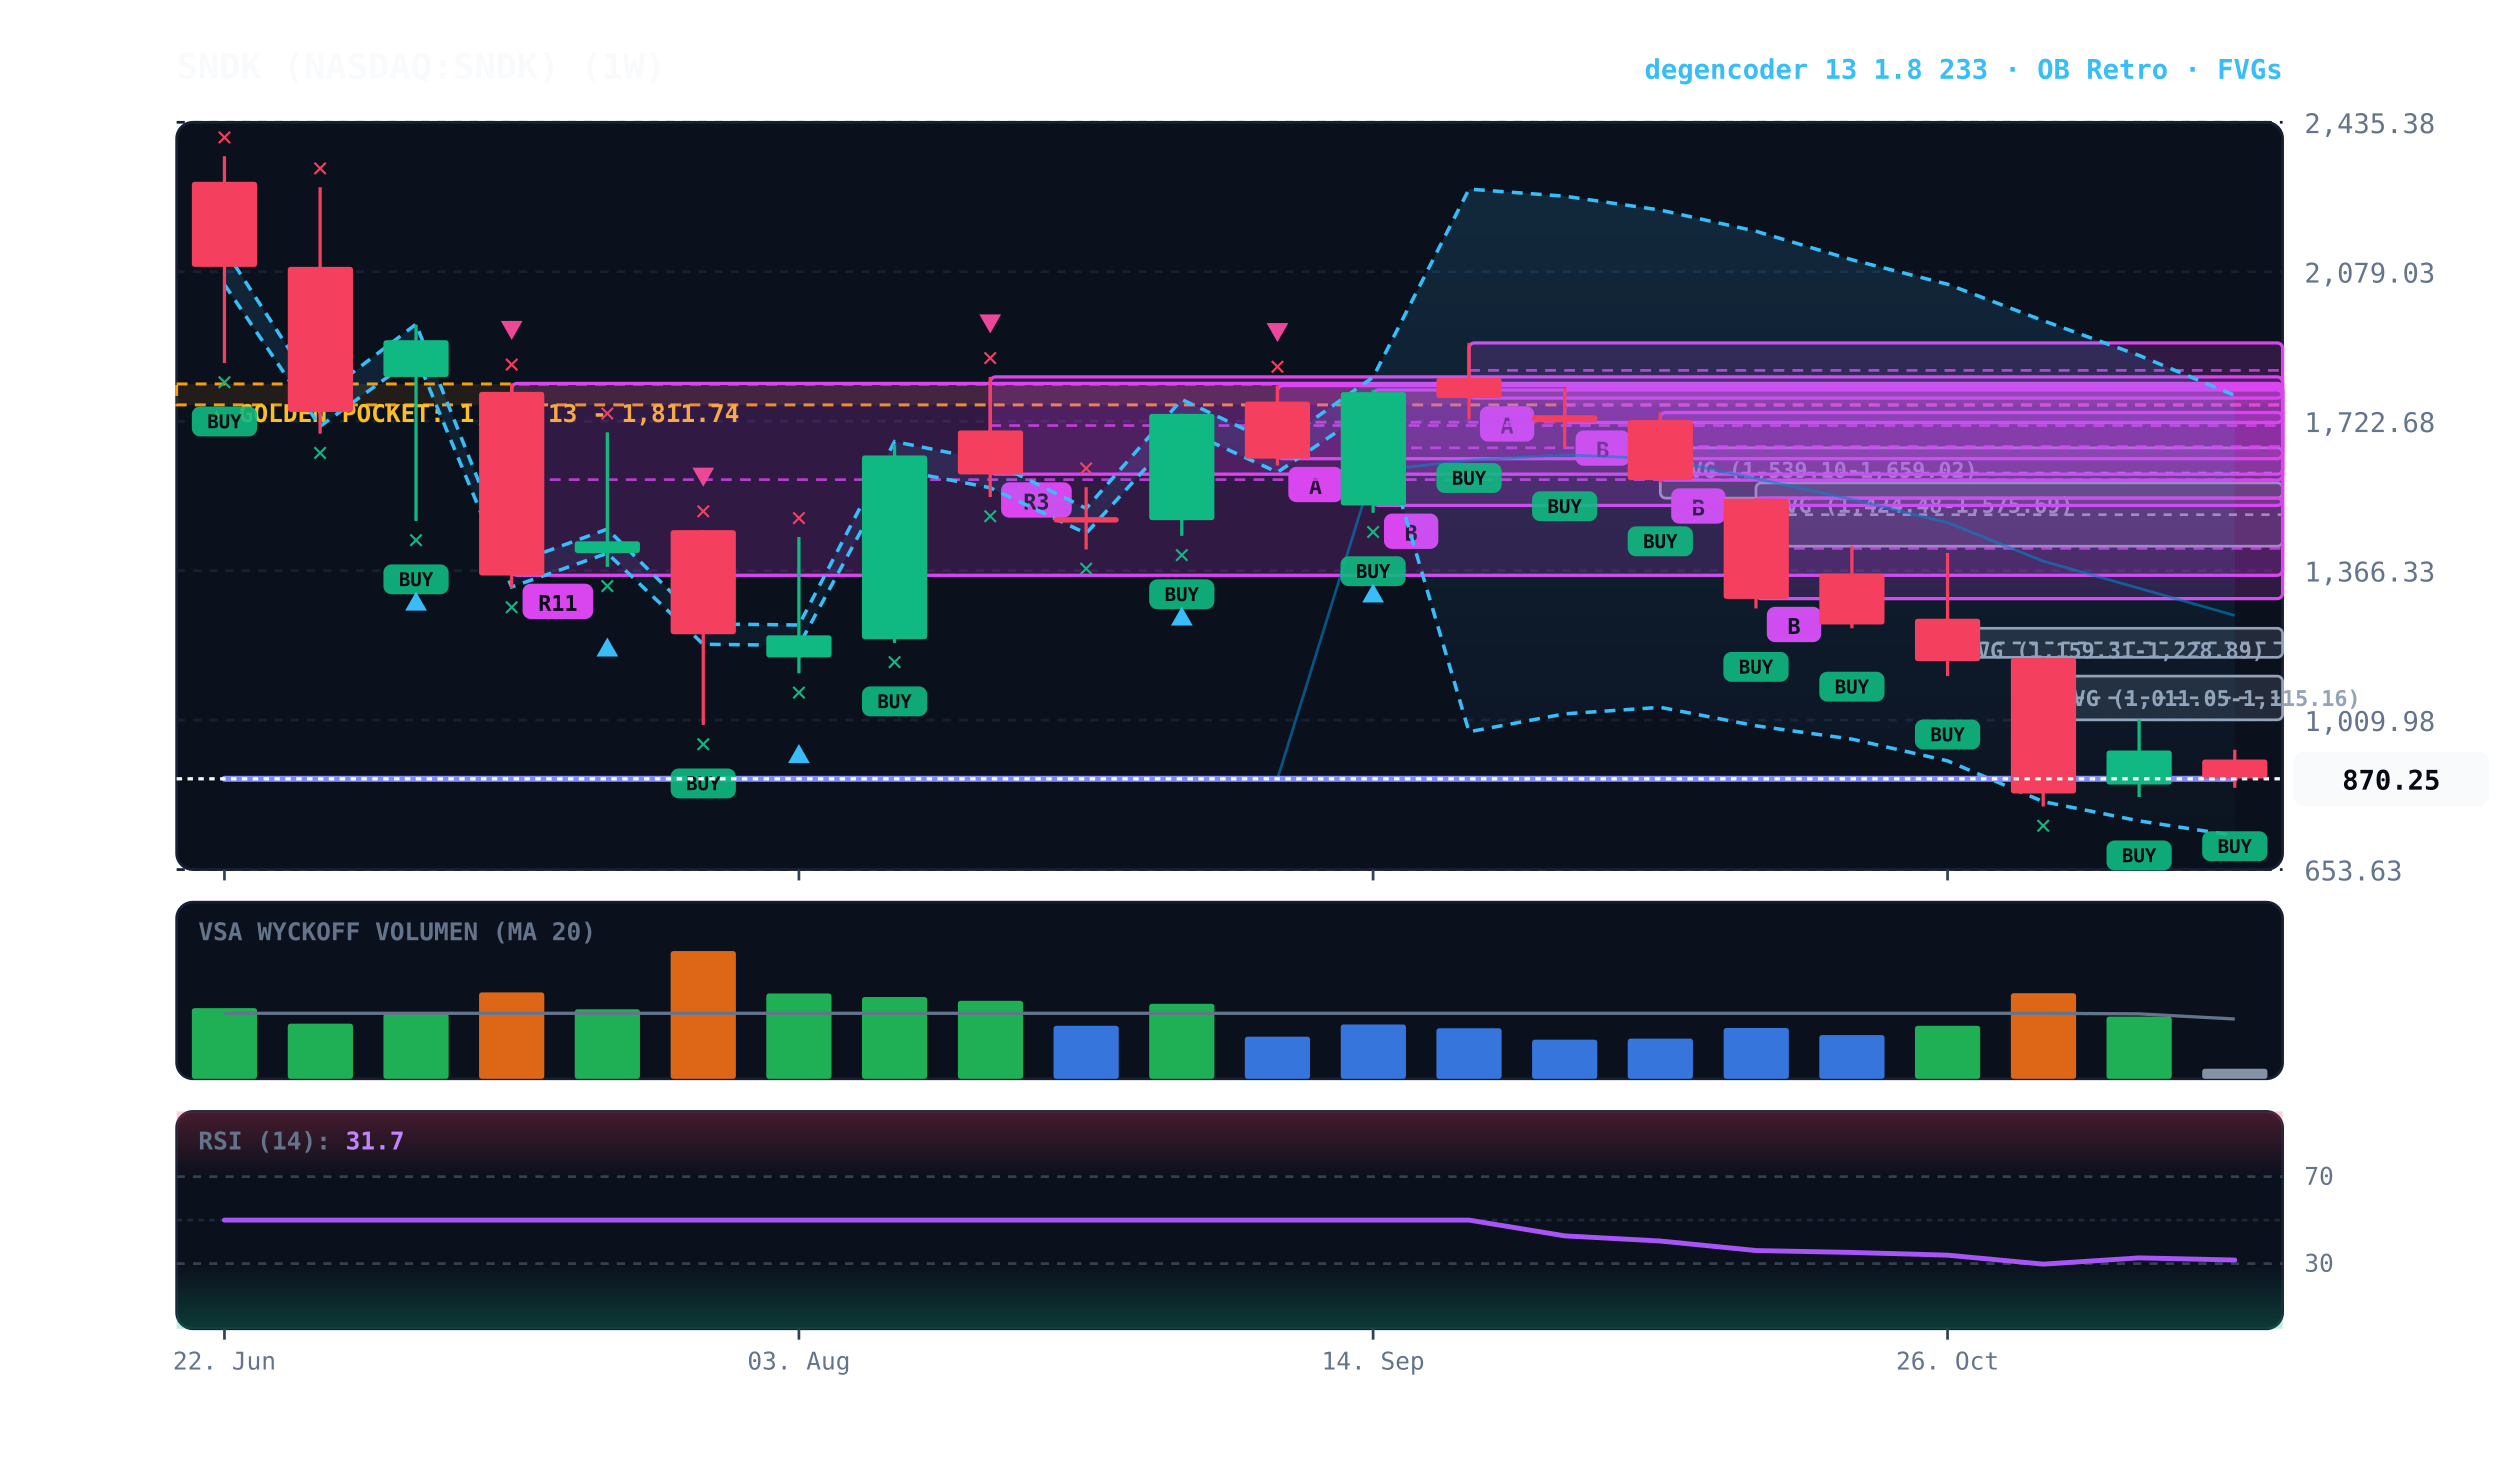
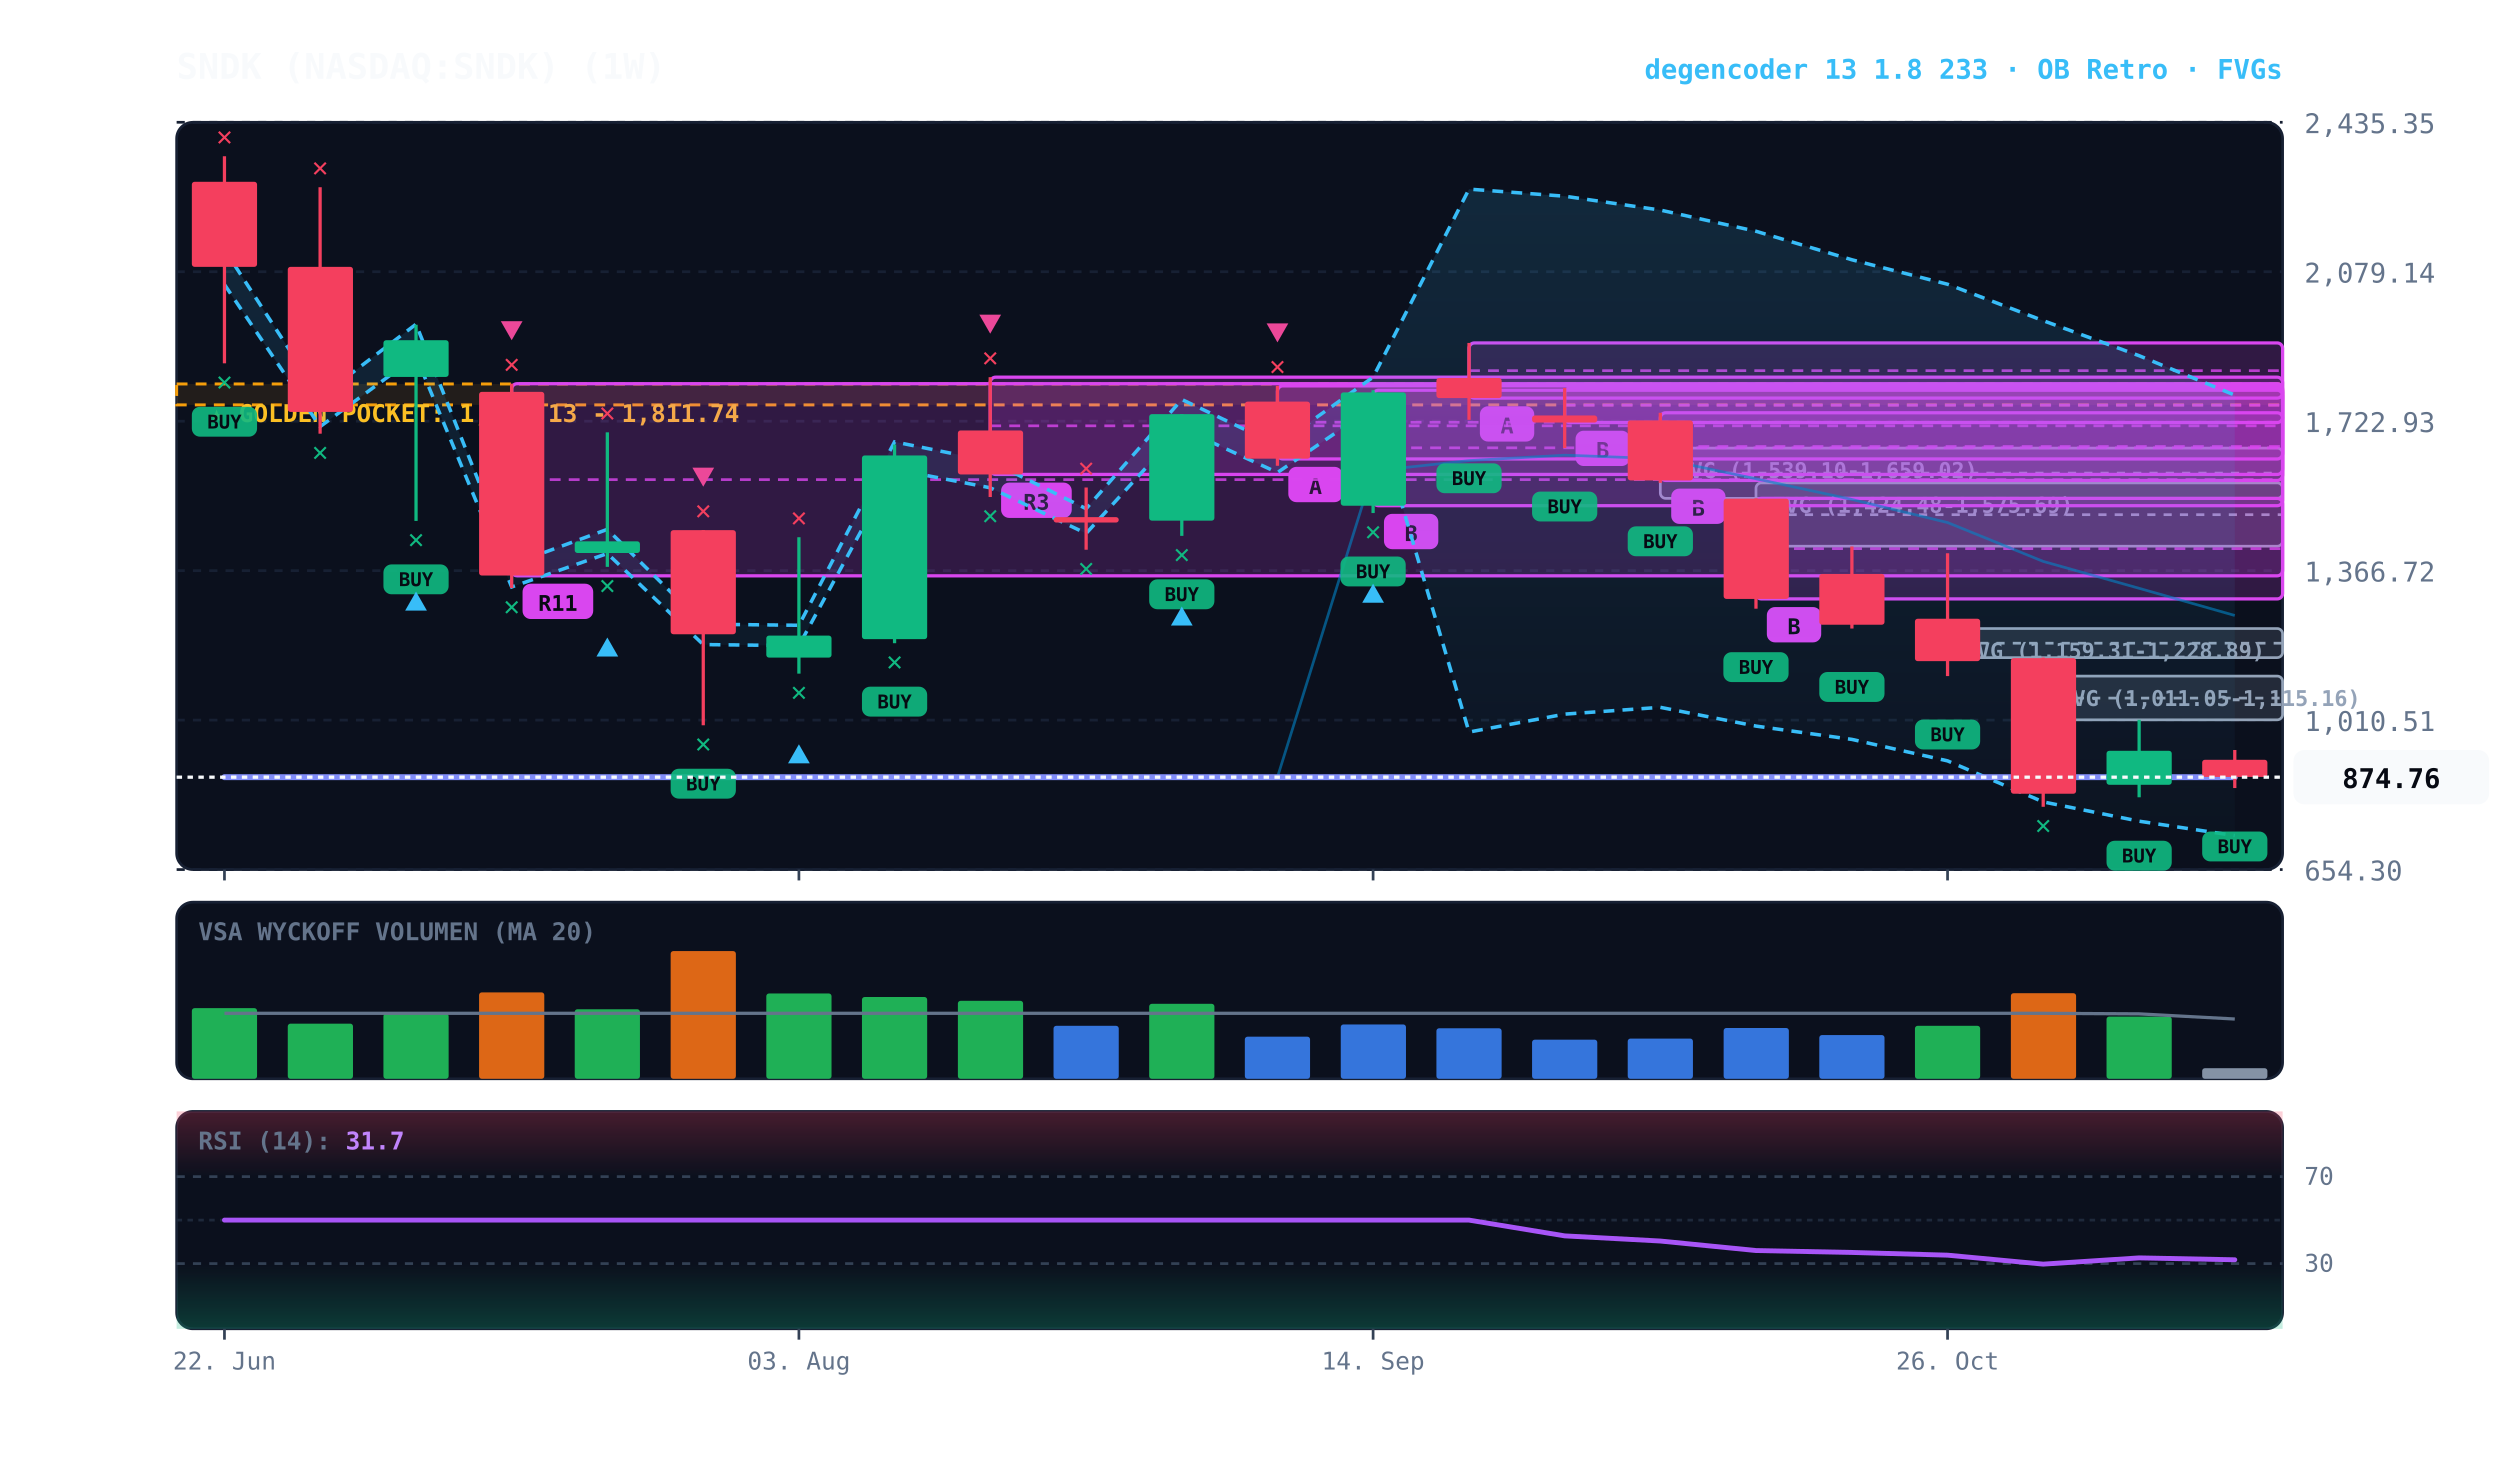
<svg xmlns="http://www.w3.org/2000/svg" viewBox="0 0 920 540" width="100%" height="100%" style="background:#070a13; font-family:'JetBrains Mono', monospace;">
  <defs>
    <linearGradient id="cloud-grad" x1="0%" y1="0%" x2="0%" y2="100%">
      <stop offset="0%" stop-color="#38bdf8" stop-opacity="0.14" />
      <stop offset="100%" stop-color="#38bdf8" stop-opacity="0.02" />
    </linearGradient>
    <linearGradient id="rsi-overbought" x1="0%" y1="0%" x2="0%" y2="100%">
      <stop offset="0%" stop-color="#f43f5e" stop-opacity="0.25" />
      <stop offset="100%" stop-color="#f43f5e" stop-opacity="0.0" />
    </linearGradient>
    <linearGradient id="rsi-oversold" x1="0%" y1="0%" x2="0%" y2="100%">
      <stop offset="0%" stop-color="#10b981" stop-opacity="0.0" />
      <stop offset="100%" stop-color="#10b981" stop-opacity="0.25" />
    </linearGradient>
  </defs>
  <rect x="65" y="45" width="775" height="275" fill="#0b101d" rx="6" stroke="#172033" stroke-width="1" />
  <rect x="65" y="332" width="775" height="65" fill="#0b101d" rx="6" stroke="#172033" stroke-width="1" />
  <rect x="65" y="409" width="775" height="80" fill="#0b101d" rx="6" stroke="#172033" stroke-width="1" />
  <line x1="65" y1="320.0" x2="840" y2="320.0" stroke="#172033" stroke-dasharray="3,3" stroke-width="1" />
-   <text x="848" y="324.0" fill="#64748b" font-size="10" text-anchor="start">653.63</text>
+   <text x="848" y="324.0" fill="#64748b" font-size="10" text-anchor="start">654.30</text>
  <line x1="65" y1="265.0" x2="840" y2="265.0" stroke="#172033" stroke-dasharray="3,3" stroke-width="1" />
-   <text x="848" y="269.0" fill="#64748b" font-size="10" text-anchor="start">1,009.98</text>
+   <text x="848" y="269.0" fill="#64748b" font-size="10" text-anchor="start">1,010.51</text>
  <line x1="65" y1="210.0" x2="840" y2="210.0" stroke="#172033" stroke-dasharray="3,3" stroke-width="1" />
-   <text x="848" y="214.0" fill="#64748b" font-size="10" text-anchor="start">1,366.33</text>
+   <text x="848" y="214.0" fill="#64748b" font-size="10" text-anchor="start">1,366.72</text>
  <line x1="65" y1="155.0" x2="840" y2="155.0" stroke="#172033" stroke-dasharray="3,3" stroke-width="1" />
-   <text x="848" y="159.0" fill="#64748b" font-size="10" text-anchor="start">1,722.68</text>
+   <text x="848" y="159.0" fill="#64748b" font-size="10" text-anchor="start">1,722.93</text>
  <line x1="65" y1="100.0" x2="840" y2="100.0" stroke="#172033" stroke-dasharray="3,3" stroke-width="1" />
-   <text x="848" y="104.0" fill="#64748b" font-size="10" text-anchor="start">2,079.03</text>
+   <text x="848" y="104.0" fill="#64748b" font-size="10" text-anchor="start">2,079.14</text>
  <line x1="65" y1="45.0" x2="840" y2="45.0" stroke="#172033" stroke-dasharray="3,3" stroke-width="1" />
-   <text x="848" y="49.0" fill="#64748b" font-size="10" text-anchor="start">2,435.38</text>
+   <text x="848" y="49.0" fill="#64748b" font-size="10" text-anchor="start">2,435.35</text>
  <rect x="65" y="141.3" width="775" height="7.7" fill="rgba(245, 158, 11, 0.10)" stroke="#f59e0b" stroke-dasharray="4,3" stroke-width="1.1" />
  <text x="77" y="155.3" fill="#fbbf24" font-size="9" font-weight="bold">★ GOLDEN POCKET: 1,762.13 - 1,811.74</text>
  <rect x="751.9" y="248.8" width="88.1" height="16.1" fill="rgba(148, 163, 184, 0.18)" stroke="#94a3b8" stroke-width="1" rx="2" />
-   <line x1="751.9" y1="256.8" x2="840" y2="256.8" stroke="#94a3b8" stroke-dasharray="3,3" stroke-width="1" />
+   <line x1="751.9" y1="256.9" x2="840" y2="256.9" stroke="#94a3b8" stroke-dasharray="3,3" stroke-width="1" />
  <text x="757.9" y="259.8" fill="#94a3b8" font-size="8" font-weight="bold">FVG (1,011.05-1,115.16)</text>
-   <rect x="716.7" y="231.2" width="123.3" height="10.7" fill="rgba(148, 163, 184, 0.18)" stroke="#94a3b8" stroke-width="1" rx="2" />
-   <line x1="716.7" y1="236.6" x2="840" y2="236.6" stroke="#94a3b8" stroke-dasharray="3,3" stroke-width="1" />
-   <text x="722.7" y="242.2" fill="#94a3b8" font-size="8" font-weight="bold">FVG (1,159.31-1,228.89)</text>
+   <rect x="716.7" y="231.3" width="123.3" height="10.7" fill="rgba(148, 163, 184, 0.18)" stroke="#94a3b8" stroke-width="1" rx="2" />
+   <line x1="716.7" y1="236.7" x2="840" y2="236.7" stroke="#94a3b8" stroke-dasharray="3,3" stroke-width="1" />
+   <text x="722.7" y="242.3" fill="#94a3b8" font-size="8" font-weight="bold">FVG (1,159.31-1,228.89)</text>
  <rect x="646.2" y="177.7" width="193.8" height="23.3" fill="rgba(148, 163, 184, 0.18)" stroke="#94a3b8" stroke-width="1" rx="2" />
  <line x1="646.2" y1="189.4" x2="840" y2="189.4" stroke="#94a3b8" stroke-dasharray="3,3" stroke-width="1" />
  <text x="652.2" y="188.7" fill="#94a3b8" font-size="8" font-weight="bold">FVG (1,424.48-1,575.69)</text>
-   <rect x="611.0" y="164.8" width="229.0" height="18.5" fill="rgba(148, 163, 184, 0.18)" stroke="#94a3b8" stroke-width="1" rx="2" />
+   <rect x="611.0" y="164.9" width="229.0" height="18.5" fill="rgba(148, 163, 184, 0.18)" stroke="#94a3b8" stroke-width="1" rx="2" />
  <line x1="611.0" y1="174.1" x2="840" y2="174.1" stroke="#94a3b8" stroke-dasharray="3,3" stroke-width="1" />
-   <text x="617.0" y="175.8" fill="#94a3b8" font-size="8" font-weight="bold">FVG (1,539.10-1,659.02)</text>
-   <rect x="646.2" y="183.3" width="193.8" height="37.0" fill="rgba(217, 70, 239, 0.18)" stroke="#d946ef" stroke-width="1.2" rx="2" />
-   <line x1="646.2" y1="201.8" x2="840" y2="201.8" stroke="#d946ef" stroke-dasharray="4,3" stroke-width="1.0" opacity="0.8" />
-   <rect x="650.2" y="223.3" width="20" height="13" fill="#d946ef" rx="3" />
-   <text x="660.2" y="233.3" fill="#070a13" font-size="8" font-weight="bold" text-anchor="middle">B</text>
-   <rect x="611.0" y="151.8" width="229.0" height="24.9" fill="rgba(217, 70, 239, 0.18)" stroke="#d946ef" stroke-width="1.2" rx="2" />
+   <text x="617.0" y="175.9" fill="#94a3b8" font-size="8" font-weight="bold">FVG (1,539.10-1,659.02)</text>
+   <rect x="646.2" y="183.4" width="193.8" height="37.0" fill="rgba(217, 70, 239, 0.18)" stroke="#d946ef" stroke-width="1.2" rx="2" />
+   <line x1="646.2" y1="201.9" x2="840" y2="201.9" stroke="#d946ef" stroke-dasharray="4,3" stroke-width="1.0" opacity="0.8" />
+   <rect x="650.2" y="223.4" width="20" height="13" fill="#d946ef" rx="3" />
+   <text x="660.2" y="233.4" fill="#070a13" font-size="8" font-weight="bold" text-anchor="middle">B</text>
+   <rect x="611.0" y="151.9" width="229.0" height="24.9" fill="rgba(217, 70, 239, 0.18)" stroke="#d946ef" stroke-width="1.2" rx="2" />
  <line x1="611.0" y1="164.3" x2="840" y2="164.3" stroke="#d946ef" stroke-dasharray="4,3" stroke-width="1.0" opacity="0.8" />
-   <rect x="615.0" y="179.7" width="20" height="13" fill="#d946ef" rx="3" />
-   <text x="625.0" y="189.7" fill="#070a13" font-size="8" font-weight="bold" text-anchor="middle">B</text>
+   <rect x="615.0" y="179.8" width="20" height="13" fill="#d946ef" rx="3" />
+   <text x="625.0" y="189.8" fill="#070a13" font-size="8" font-weight="bold" text-anchor="middle">B</text>
  <rect x="575.8" y="142.8" width="264.2" height="12.7" fill="rgba(217, 70, 239, 0.18)" stroke="#d946ef" stroke-width="1.2" rx="2" />
  <line x1="575.8" y1="149.1" x2="840" y2="149.1" stroke="#d946ef" stroke-dasharray="4,3" stroke-width="1.0" opacity="0.8" />
-   <rect x="579.8" y="158.4" width="20" height="13" fill="#d946ef" rx="3" />
-   <text x="589.8" y="168.4" fill="#070a13" font-size="8" font-weight="bold" text-anchor="middle">B</text>
+   <rect x="579.8" y="158.5" width="20" height="13" fill="#d946ef" rx="3" />
+   <text x="589.8" y="168.5" fill="#070a13" font-size="8" font-weight="bold" text-anchor="middle">B</text>
  <rect x="540.6" y="126.2" width="299.4" height="20.3" fill="rgba(217, 70, 239, 0.18)" stroke="#d946ef" stroke-width="1.2" rx="2" />
-   <line x1="540.6" y1="136.3" x2="840" y2="136.3" stroke="#d946ef" stroke-dasharray="4,3" stroke-width="1.0" opacity="0.8" />
+   <line x1="540.6" y1="136.4" x2="840" y2="136.4" stroke="#d946ef" stroke-dasharray="4,3" stroke-width="1.0" opacity="0.8" />
  <rect x="544.6" y="149.5" width="20" height="13" fill="#d946ef" rx="3" />
  <text x="554.6" y="159.5" fill="#070a13" font-size="8" font-weight="bold" text-anchor="middle">A</text>
-   <rect x="505.3" y="143.5" width="334.7" height="42.5" fill="rgba(217, 70, 239, 0.18)" stroke="#d946ef" stroke-width="1.2" rx="2" />
+   <rect x="505.3" y="143.6" width="334.7" height="42.5" fill="rgba(217, 70, 239, 0.18)" stroke="#d946ef" stroke-width="1.2" rx="2" />
  <line x1="505.3" y1="164.8" x2="840" y2="164.8" stroke="#d946ef" stroke-dasharray="4,3" stroke-width="1.0" opacity="0.8" />
-   <rect x="509.3" y="189.0" width="20" height="13" fill="#d946ef" rx="3" />
-   <text x="519.3" y="199.0" fill="#070a13" font-size="8" font-weight="bold" text-anchor="middle">B</text>
-   <rect x="470.1" y="141.9" width="369.9" height="26.9" fill="rgba(217, 70, 239, 0.18)" stroke="#d946ef" stroke-width="1.2" rx="2" />
+   <rect x="509.3" y="189.1" width="20" height="13" fill="#d946ef" rx="3" />
+   <text x="519.3" y="199.1" fill="#070a13" font-size="8" font-weight="bold" text-anchor="middle">B</text>
+   <rect x="470.1" y="142.0" width="369.9" height="26.9" fill="rgba(217, 70, 239, 0.18)" stroke="#d946ef" stroke-width="1.2" rx="2" />
  <line x1="470.1" y1="155.4" x2="840" y2="155.4" stroke="#d946ef" stroke-dasharray="4,3" stroke-width="1.0" opacity="0.8" />
  <rect x="474.1" y="171.8" width="20" height="13" fill="#d946ef" rx="3" />
  <text x="484.1" y="181.8" fill="#070a13" font-size="8" font-weight="bold" text-anchor="middle">A</text>
-   <rect x="364.4" y="138.7" width="475.6" height="35.8" fill="rgba(217, 70, 239, 0.18)" stroke="#d946ef" stroke-width="1.2" rx="2" />
-   <line x1="364.4" y1="156.6" x2="840" y2="156.6" stroke="#d946ef" stroke-dasharray="4,3" stroke-width="1.0" opacity="0.8" />
-   <rect x="368.4" y="177.5" width="26" height="13" fill="#d946ef" rx="3" />
-   <text x="381.4" y="187.5" fill="#070a13" font-size="8" font-weight="bold" text-anchor="middle">R3</text>
-   <rect x="188.3" y="141.1" width="651.7" height="70.6" fill="rgba(217, 70, 239, 0.18)" stroke="#d946ef" stroke-width="1.2" rx="2" />
+   <rect x="364.4" y="138.8" width="475.6" height="35.8" fill="rgba(217, 70, 239, 0.18)" stroke="#d946ef" stroke-width="1.2" rx="2" />
+   <line x1="364.4" y1="156.7" x2="840" y2="156.7" stroke="#d946ef" stroke-dasharray="4,3" stroke-width="1.0" opacity="0.8" />
+   <rect x="368.4" y="177.6" width="26" height="13" fill="#d946ef" rx="3" />
+   <text x="381.4" y="187.6" fill="#070a13" font-size="8" font-weight="bold" text-anchor="middle">R3</text>
+   <rect x="188.3" y="141.2" width="651.7" height="70.7" fill="rgba(217, 70, 239, 0.18)" stroke="#d946ef" stroke-width="1.2" rx="2" />
  <line x1="188.3" y1="176.5" x2="840" y2="176.5" stroke="#d946ef" stroke-dasharray="4,3" stroke-width="1.0" opacity="0.8" />
  <rect x="192.3" y="214.8" width="26" height="13" fill="#d946ef" rx="3" />
  <text x="205.3" y="224.8" fill="#070a13" font-size="8" font-weight="bold" text-anchor="middle">R11</text>
-   <polygon points="82.6,91.7 117.8,146.2 153.1,119.3 188.3,207.6 223.5,194.7 258.8,229.6 294.0,230.0 329.2,162.5 364.4,169.6 399.7,187.1 434.9,147.0 470.1,163.7 505.3,138.8 540.6,69.6 575.8,72.2 611.0,77.3 646.2,85.1 681.5,95.6 716.7,104.6 751.9,118.0 787.2,130.8 822.4,145.5 822.4,307.5 787.2,302.1 751.9,295.0 716.7,280.0 681.5,272.0 646.2,267.1 611.0,260.3 575.8,262.7 540.6,269.3 505.3,149.9 470.1,173.8 434.9,157.7 399.7,196.3 364.4,179.5 329.2,172.7 294.0,237.5 258.8,237.1 223.5,203.6 188.3,216.0 153.1,131.1 117.8,156.9 82.6,104.7" fill="url(#cloud-grad)" />
-   <polyline points="82.6,91.7 117.8,146.2 153.1,119.3 188.3,207.6 223.5,194.7 258.8,229.6 294.0,230.0 329.2,162.5 364.4,169.6 399.7,187.1 434.9,147.0 470.1,163.7 505.3,138.8 540.6,69.6 575.8,72.2 611.0,77.3 646.2,85.1 681.5,95.6 716.7,104.6 751.9,118.0 787.2,130.8 822.4,145.5" fill="none" stroke="#38bdf8" stroke-width="1.3" stroke-dasharray="4,3" />
-   <polyline points="82.6,104.7 117.8,156.9 153.1,131.1 188.3,216.0 223.5,203.6 258.8,237.1 294.0,237.5 329.2,172.7 364.4,179.5 399.7,196.3 434.9,157.7 470.1,173.8 505.3,149.9 540.6,269.3 575.8,262.7 611.0,260.3 646.2,267.1 681.5,272.0 716.7,280.0 751.9,295.0 787.2,302.1 822.4,307.5" fill="none" stroke="#38bdf8" stroke-width="1.3" stroke-dasharray="4,3" />
-   <polyline points="82.6,286.6 117.8,286.6 153.1,286.6 188.3,286.6 223.5,286.6 258.8,286.6 294.0,286.6 329.2,286.6 364.4,286.6 399.7,286.6 434.9,286.6 470.1,286.6 505.3,173.3 540.6,169.4 575.8,167.4 611.0,168.8 646.2,176.1 681.5,183.8 716.7,192.3 751.9,206.5 787.2,216.5 822.4,226.5" fill="none" stroke="#0284c7" stroke-width="1.0" stroke-opacity="0.6" />
-   <polyline points="82.6,286.6 117.8,286.6 153.1,286.6 188.3,286.6 223.5,286.6 258.8,286.6 294.0,286.6 329.2,286.6 364.4,286.6 399.7,286.6 434.9,286.6 470.1,286.6 505.3,286.6 540.6,286.6 575.8,286.6 611.0,286.6 646.2,286.6 681.5,286.6 716.7,286.6 751.9,286.6 787.2,286.6 822.4,286.6" fill="none" stroke="#818cf8" stroke-width="2.2" stroke-linecap="round" />
-   <line x1="82.6" y1="57.5" x2="82.6" y2="133.6" stroke="#f43f5e" stroke-width="1.2" />
+   <polygon points="82.6,91.8 117.8,146.2 153.1,119.3 188.3,207.7 223.5,194.8 258.8,229.7 294.0,230.1 329.2,162.6 364.4,169.7 399.7,187.2 434.9,147.0 470.1,163.8 505.3,138.8 540.6,69.6 575.8,72.2 611.0,77.3 646.2,85.1 681.5,95.6 716.7,104.6 751.9,118.0 787.2,130.9 822.4,145.4 822.4,307.5 787.2,302.2 751.9,295.1 716.7,280.0 681.5,272.1 646.2,267.2 611.0,260.3 575.8,262.8 540.6,269.4 505.3,149.9 470.1,173.9 434.9,157.7 399.7,196.3 364.4,179.5 329.2,172.7 294.0,237.6 258.8,237.2 223.5,203.7 188.3,216.0 153.1,131.1 117.8,157.0 82.6,104.7" fill="url(#cloud-grad)" />
+   <polyline points="82.6,91.8 117.8,146.2 153.1,119.3 188.3,207.7 223.5,194.8 258.8,229.7 294.0,230.1 329.2,162.6 364.4,169.7 399.7,187.2 434.9,147.0 470.1,163.8 505.3,138.8 540.6,69.6 575.8,72.2 611.0,77.3 646.2,85.1 681.5,95.6 716.7,104.6 751.9,118.0 787.2,130.9 822.4,145.4" fill="none" stroke="#38bdf8" stroke-width="1.3" stroke-dasharray="4,3" />
+   <polyline points="82.6,104.7 117.8,157.0 153.1,131.1 188.3,216.0 223.5,203.7 258.8,237.2 294.0,237.6 329.2,172.7 364.4,179.5 399.7,196.3 434.9,157.7 470.1,173.9 505.3,149.9 540.6,269.4 575.8,262.8 611.0,260.3 646.2,267.2 681.5,272.1 716.7,280.0 751.9,295.1 787.2,302.2 822.4,307.5" fill="none" stroke="#38bdf8" stroke-width="1.3" stroke-dasharray="4,3" />
+   <polyline points="82.6,286.0 117.8,286.0 153.1,286.0 188.3,286.0 223.5,286.0 258.8,286.0 294.0,286.0 329.2,286.0 364.4,286.0 399.7,286.0 434.9,286.0 470.1,286.0 505.3,173.3 540.6,169.5 575.8,167.5 611.0,168.8 646.2,176.2 681.5,183.8 716.7,192.3 751.9,206.6 787.2,216.5 822.4,226.5" fill="none" stroke="#0284c7" stroke-width="1.0" stroke-opacity="0.6" />
+   <polyline points="82.6,286.0 117.8,286.0 153.1,286.0 188.3,286.0 223.5,286.0 258.8,286.0 294.0,286.0 329.2,286.0 364.4,286.0 399.7,286.0 434.9,286.0 470.1,286.0 505.3,286.0 540.6,286.0 575.8,286.0 611.0,286.0 646.2,286.0 681.5,286.0 716.7,286.0 751.9,286.0 787.2,286.0 822.4,286.0" fill="none" stroke="#818cf8" stroke-width="2.2" stroke-linecap="round" />
+   <line x1="82.6" y1="57.5" x2="82.6" y2="133.7" stroke="#f43f5e" stroke-width="1.2" />
  <rect x="70.6" y="66.9" width="24.0" height="31.3" fill="#f43f5e" rx="1" />
-   <rect x="70.6" y="149.6" width="24" height="11" fill="#10b981" rx="3" opacity="0.9" />
-   <text x="82.6" y="157.6" fill="#070a13" font-size="7" font-weight="bold" text-anchor="middle">BUY</text>
-   <text x="82.6" y="143.6" fill="#10b981" font-size="10" font-weight="bold" text-anchor="middle">✕</text>
+   <rect x="70.6" y="149.7" width="24" height="11" fill="#10b981" rx="3" opacity="0.9" />
+   <text x="82.6" y="157.7" fill="#070a13" font-size="7" font-weight="bold" text-anchor="middle">BUY</text>
+   <text x="82.6" y="143.7" fill="#10b981" font-size="10" font-weight="bold" text-anchor="middle">✕</text>
  <text x="82.6" y="53.5" fill="#f43f5e" font-size="10" font-weight="bold" text-anchor="middle">✕</text>
  <line x1="117.8" y1="68.9" x2="117.8" y2="159.6" stroke="#f43f5e" stroke-width="1.2" />
  <rect x="105.9" y="98.2" width="24.0" height="53.4" fill="#f43f5e" rx="1" />
  <text x="117.8" y="169.6" fill="#10b981" font-size="10" font-weight="bold" text-anchor="middle">✕</text>
  <text x="117.8" y="64.9" fill="#f43f5e" font-size="10" font-weight="bold" text-anchor="middle">✕</text>
  <line x1="153.1" y1="119.5" x2="153.1" y2="191.7" stroke="#10b981" stroke-width="1.2" />
  <rect x="141.1" y="125.2" width="24.0" height="13.5" fill="#10b981" rx="1" />
  <rect x="141.1" y="207.7" width="24" height="11" fill="#10b981" rx="3" opacity="0.9" />
  <text x="153.1" y="215.7" fill="#070a13" font-size="7" font-weight="bold" text-anchor="middle">BUY</text>
  <text x="153.1" y="201.7" fill="#10b981" font-size="10" font-weight="bold" text-anchor="middle">✕</text>
  <polygon points="153.1,217.7 149.1,224.7 157.1,224.7" fill="#38bdf8" />
-   <line x1="188.3" y1="141.1" x2="188.3" y2="216.4" stroke="#f43f5e" stroke-width="1.2" />
+   <line x1="188.3" y1="141.2" x2="188.3" y2="216.4" stroke="#f43f5e" stroke-width="1.2" />
  <rect x="176.3" y="144.2" width="24.0" height="67.6" fill="#f43f5e" rx="1" />
  <text x="188.3" y="226.4" fill="#10b981" font-size="10" font-weight="bold" text-anchor="middle">✕</text>
-   <text x="188.3" y="137.1" fill="#f43f5e" font-size="10" font-weight="bold" text-anchor="middle">✕</text>
-   <polygon points="188.3,125.1 184.3,118.1 192.3,118.1" fill="#ec4899" />
+   <text x="188.3" y="137.2" fill="#f43f5e" font-size="10" font-weight="bold" text-anchor="middle">✕</text>
+   <polygon points="188.3,125.2 184.3,118.2 192.3,118.2" fill="#ec4899" />
  <line x1="223.5" y1="159.1" x2="223.5" y2="208.6" stroke="#10b981" stroke-width="1.2" />
  <rect x="211.5" y="199.2" width="24.0" height="4.3" fill="#10b981" rx="1" />
  <text x="223.5" y="218.6" fill="#10b981" font-size="10" font-weight="bold" text-anchor="middle">✕</text>
  <polygon points="223.5,234.6 219.5,241.6 227.5,241.6" fill="#38bdf8" />
  <text x="223.5" y="155.1" fill="#f43f5e" font-size="10" font-weight="bold" text-anchor="middle">✕</text>
-   <line x1="258.8" y1="195.1" x2="258.8" y2="266.8" stroke="#f43f5e" stroke-width="1.2" />
+   <line x1="258.8" y1="195.1" x2="258.8" y2="266.9" stroke="#f43f5e" stroke-width="1.2" />
  <rect x="246.8" y="195.1" width="24.0" height="38.3" fill="#f43f5e" rx="1" />
-   <rect x="246.8" y="282.8" width="24" height="11" fill="#10b981" rx="3" opacity="0.9" />
-   <text x="258.8" y="290.8" fill="#070a13" font-size="7" font-weight="bold" text-anchor="middle">BUY</text>
-   <text x="258.8" y="276.8" fill="#10b981" font-size="10" font-weight="bold" text-anchor="middle">✕</text>
+   <rect x="246.8" y="282.9" width="24" height="11" fill="#10b981" rx="3" opacity="0.9" />
+   <text x="258.8" y="290.9" fill="#070a13" font-size="7" font-weight="bold" text-anchor="middle">BUY</text>
+   <text x="258.8" y="276.9" fill="#10b981" font-size="10" font-weight="bold" text-anchor="middle">✕</text>
  <text x="258.8" y="191.1" fill="#f43f5e" font-size="10" font-weight="bold" text-anchor="middle">✕</text>
  <polygon points="258.8,179.1 254.8,172.1 262.8,172.1" fill="#ec4899" />
-   <line x1="294.0" y1="197.6" x2="294.0" y2="247.8" stroke="#10b981" stroke-width="1.2" />
-   <rect x="282.0" y="233.8" width="24.0" height="8.1" fill="#10b981" rx="1" />
-   <text x="294.0" y="257.8" fill="#10b981" font-size="10" font-weight="bold" text-anchor="middle">✕</text>
-   <polygon points="294.0,273.8 290.0,280.8 298.0,280.8" fill="#38bdf8" />
-   <text x="294.0" y="193.6" fill="#f43f5e" font-size="10" font-weight="bold" text-anchor="middle">✕</text>
-   <line x1="329.2" y1="163.6" x2="329.2" y2="236.6" stroke="#10b981" stroke-width="1.2" />
+   <line x1="294.0" y1="197.7" x2="294.0" y2="247.9" stroke="#10b981" stroke-width="1.2" />
+   <rect x="282.0" y="233.9" width="24.0" height="8.1" fill="#10b981" rx="1" />
+   <text x="294.0" y="257.9" fill="#10b981" font-size="10" font-weight="bold" text-anchor="middle">✕</text>
+   <polygon points="294.0,273.9 290.0,280.9 298.0,280.9" fill="#38bdf8" />
+   <text x="294.0" y="193.7" fill="#f43f5e" font-size="10" font-weight="bold" text-anchor="middle">✕</text>
+   <line x1="329.2" y1="163.6" x2="329.2" y2="236.7" stroke="#10b981" stroke-width="1.2" />
  <rect x="317.2" y="167.6" width="24.0" height="67.6" fill="#10b981" rx="1" />
-   <rect x="317.2" y="252.6" width="24" height="11" fill="#10b981" rx="3" opacity="0.9" />
-   <text x="329.2" y="260.6" fill="#070a13" font-size="7" font-weight="bold" text-anchor="middle">BUY</text>
-   <text x="329.2" y="246.6" fill="#10b981" font-size="10" font-weight="bold" text-anchor="middle">✕</text>
-   <line x1="364.4" y1="138.7" x2="364.4" y2="182.9" stroke="#f43f5e" stroke-width="1.2" />
+   <rect x="317.2" y="252.7" width="24" height="11" fill="#10b981" rx="3" opacity="0.9" />
+   <text x="329.2" y="260.7" fill="#070a13" font-size="7" font-weight="bold" text-anchor="middle">BUY</text>
+   <text x="329.2" y="246.7" fill="#10b981" font-size="10" font-weight="bold" text-anchor="middle">✕</text>
+   <line x1="364.4" y1="138.8" x2="364.4" y2="182.9" stroke="#f43f5e" stroke-width="1.2" />
  <rect x="352.5" y="158.4" width="24.0" height="16.2" fill="#f43f5e" rx="1" />
  <text x="364.4" y="192.9" fill="#10b981" font-size="10" font-weight="bold" text-anchor="middle">✕</text>
-   <text x="364.4" y="134.7" fill="#f43f5e" font-size="10" font-weight="bold" text-anchor="middle">✕</text>
-   <polygon points="364.4,122.7 360.4,115.7 368.4,115.7" fill="#ec4899" />
-   <line x1="399.7" y1="179.3" x2="399.7" y2="202.2" stroke="#f43f5e" stroke-width="1.2" />
+   <text x="364.4" y="134.8" fill="#f43f5e" font-size="10" font-weight="bold" text-anchor="middle">✕</text>
+   <polygon points="364.4,122.8 360.4,115.8 368.4,115.8" fill="#ec4899" />
+   <line x1="399.7" y1="179.4" x2="399.7" y2="202.3" stroke="#f43f5e" stroke-width="1.2" />
  <rect x="387.7" y="190.3" width="24.0" height="2.0" fill="#f43f5e" rx="1" />
-   <text x="399.7" y="212.2" fill="#10b981" font-size="10" font-weight="bold" text-anchor="middle">✕</text>
-   <text x="399.7" y="175.3" fill="#f43f5e" font-size="10" font-weight="bold" text-anchor="middle">✕</text>
-   <line x1="434.9" y1="152.3" x2="434.9" y2="197.2" stroke="#10b981" stroke-width="1.2" />
-   <rect x="422.9" y="152.3" width="24.0" height="39.1" fill="#10b981" rx="1" />
+   <text x="399.7" y="212.3" fill="#10b981" font-size="10" font-weight="bold" text-anchor="middle">✕</text>
+   <text x="399.7" y="175.4" fill="#f43f5e" font-size="10" font-weight="bold" text-anchor="middle">✕</text>
+   <line x1="434.9" y1="152.4" x2="434.9" y2="197.2" stroke="#10b981" stroke-width="1.2" />
+   <rect x="422.9" y="152.4" width="24.0" height="39.2" fill="#10b981" rx="1" />
  <rect x="422.9" y="213.2" width="24" height="11" fill="#10b981" rx="3" opacity="0.9" />
  <text x="434.9" y="221.2" fill="#070a13" font-size="7" font-weight="bold" text-anchor="middle">BUY</text>
  <text x="434.9" y="207.2" fill="#10b981" font-size="10" font-weight="bold" text-anchor="middle">✕</text>
  <polygon points="434.9,223.2 430.9,230.2 438.9,230.2" fill="#38bdf8" />
-   <line x1="470.1" y1="141.9" x2="470.1" y2="171.3" stroke="#f43f5e" stroke-width="1.2" />
+   <line x1="470.1" y1="142.0" x2="470.1" y2="171.4" stroke="#f43f5e" stroke-width="1.2" />
  <rect x="458.1" y="147.8" width="24.0" height="21.0" fill="#f43f5e" rx="1" />
-   <text x="470.1" y="137.9" fill="#f43f5e" font-size="10" font-weight="bold" text-anchor="middle">✕</text>
-   <polygon points="470.1,125.9 466.1,118.9 474.1,118.9" fill="#ec4899" />
-   <line x1="505.3" y1="143.5" x2="505.3" y2="188.7" stroke="#10b981" stroke-width="1.2" />
-   <rect x="493.4" y="144.3" width="24.0" height="41.7" fill="#10b981" rx="1" />
-   <rect x="493.3" y="204.7" width="24" height="11" fill="#10b981" rx="3" opacity="0.9" />
-   <text x="505.3" y="212.7" fill="#070a13" font-size="7" font-weight="bold" text-anchor="middle">BUY</text>
-   <text x="505.3" y="198.7" fill="#10b981" font-size="10" font-weight="bold" text-anchor="middle">✕</text>
-   <polygon points="505.3,214.7 501.3,221.7 509.3,221.7" fill="#38bdf8" />
-   <line x1="540.6" y1="126.2" x2="540.6" y2="154.4" stroke="#f43f5e" stroke-width="1.2" />
+   <text x="470.1" y="138.0" fill="#f43f5e" font-size="10" font-weight="bold" text-anchor="middle">✕</text>
+   <polygon points="470.1,126.0 466.1,119.0 474.1,119.0" fill="#ec4899" />
+   <line x1="505.3" y1="143.6" x2="505.3" y2="188.8" stroke="#10b981" stroke-width="1.2" />
+   <rect x="493.4" y="144.4" width="24.0" height="41.7" fill="#10b981" rx="1" />
+   <rect x="493.3" y="204.8" width="24" height="11" fill="#10b981" rx="3" opacity="0.9" />
+   <text x="505.3" y="212.8" fill="#070a13" font-size="7" font-weight="bold" text-anchor="middle">BUY</text>
+   <text x="505.3" y="198.8" fill="#10b981" font-size="10" font-weight="bold" text-anchor="middle">✕</text>
+   <polygon points="505.3,214.8 501.3,221.8 509.3,221.8" fill="#38bdf8" />
+   <line x1="540.6" y1="126.2" x2="540.6" y2="154.5" stroke="#f43f5e" stroke-width="1.2" />
  <rect x="528.6" y="139.1" width="24.0" height="7.4" fill="#f43f5e" rx="1" />
-   <rect x="528.6" y="170.4" width="24" height="11" fill="#10b981" rx="3" opacity="0.9" />
-   <text x="540.6" y="178.4" fill="#070a13" font-size="7" font-weight="bold" text-anchor="middle">BUY</text>
-   <line x1="575.8" y1="142.8" x2="575.8" y2="164.8" stroke="#f43f5e" stroke-width="1.2" />
-   <rect x="563.8" y="152.8" width="24.0" height="2.6" fill="#f43f5e" rx="1" />
-   <rect x="563.8" y="180.8" width="24" height="11" fill="#10b981" rx="3" opacity="0.9" />
-   <text x="575.8" y="188.8" fill="#070a13" font-size="7" font-weight="bold" text-anchor="middle">BUY</text>
-   <line x1="611.0" y1="151.8" x2="611.0" y2="177.7" stroke="#f43f5e" stroke-width="1.2" />
-   <rect x="599.0" y="154.6" width="24.0" height="22.1" fill="#f43f5e" rx="1" />
+   <rect x="528.6" y="170.5" width="24" height="11" fill="#10b981" rx="3" opacity="0.9" />
+   <text x="540.6" y="178.5" fill="#070a13" font-size="7" font-weight="bold" text-anchor="middle">BUY</text>
+   <line x1="575.8" y1="142.8" x2="575.8" y2="164.9" stroke="#f43f5e" stroke-width="1.2" />
+   <rect x="563.8" y="152.9" width="24.0" height="2.6" fill="#f43f5e" rx="1" />
+   <rect x="563.8" y="180.9" width="24" height="11" fill="#10b981" rx="3" opacity="0.9" />
+   <text x="575.8" y="188.9" fill="#070a13" font-size="7" font-weight="bold" text-anchor="middle">BUY</text>
+   <line x1="611.0" y1="151.9" x2="611.0" y2="177.7" stroke="#f43f5e" stroke-width="1.2" />
+   <rect x="599.0" y="154.7" width="24.0" height="22.1" fill="#f43f5e" rx="1" />
  <rect x="599.0" y="193.7" width="24" height="11" fill="#10b981" rx="3" opacity="0.9" />
  <text x="611.0" y="201.7" fill="#070a13" font-size="7" font-weight="bold" text-anchor="middle">BUY</text>
-   <line x1="646.2" y1="183.3" x2="646.2" y2="223.9" stroke="#f43f5e" stroke-width="1.2" />
+   <line x1="646.2" y1="183.4" x2="646.2" y2="224.0" stroke="#f43f5e" stroke-width="1.2" />
  <rect x="634.3" y="183.5" width="24.0" height="36.9" fill="#f43f5e" rx="1" />
-   <rect x="634.2" y="239.9" width="24" height="11" fill="#10b981" rx="3" opacity="0.9" />
-   <text x="646.2" y="247.9" fill="#070a13" font-size="7" font-weight="bold" text-anchor="middle">BUY</text>
-   <line x1="681.5" y1="201.0" x2="681.5" y2="231.2" stroke="#f43f5e" stroke-width="1.2" />
-   <rect x="669.5" y="211.1" width="24.0" height="18.7" fill="#f43f5e" rx="1" />
-   <rect x="669.5" y="247.2" width="24" height="11" fill="#10b981" rx="3" opacity="0.9" />
-   <text x="681.5" y="255.2" fill="#070a13" font-size="7" font-weight="bold" text-anchor="middle">BUY</text>
-   <line x1="716.7" y1="203.5" x2="716.7" y2="248.8" stroke="#f43f5e" stroke-width="1.2" />
+   <rect x="634.2" y="240.0" width="24" height="11" fill="#10b981" rx="3" opacity="0.9" />
+   <text x="646.2" y="248.0" fill="#070a13" font-size="7" font-weight="bold" text-anchor="middle">BUY</text>
+   <line x1="681.5" y1="201.1" x2="681.5" y2="231.3" stroke="#f43f5e" stroke-width="1.2" />
+   <rect x="669.5" y="211.2" width="24.0" height="18.7" fill="#f43f5e" rx="1" />
+   <rect x="669.5" y="247.3" width="24" height="11" fill="#10b981" rx="3" opacity="0.9" />
+   <text x="681.5" y="255.3" fill="#070a13" font-size="7" font-weight="bold" text-anchor="middle">BUY</text>
+   <line x1="716.7" y1="203.6" x2="716.7" y2="248.8" stroke="#f43f5e" stroke-width="1.2" />
  <rect x="704.7" y="227.7" width="24.0" height="15.6" fill="#f43f5e" rx="1" />
  <rect x="704.7" y="264.8" width="24" height="11" fill="#10b981" rx="3" opacity="0.9" />
  <text x="716.7" y="272.8" fill="#070a13" font-size="7" font-weight="bold" text-anchor="middle">BUY</text>
-   <line x1="751.9" y1="242.0" x2="751.9" y2="296.8" stroke="#f43f5e" stroke-width="1.2" />
-   <rect x="740.0" y="242.2" width="24.0" height="49.8" fill="#f43f5e" rx="1" />
-   <text x="751.9" y="306.8" fill="#10b981" font-size="10" font-weight="bold" text-anchor="middle">✕</text>
-   <line x1="787.2" y1="264.8" x2="787.2" y2="293.3" stroke="#10b981" stroke-width="1.2" />
-   <rect x="775.2" y="276.2" width="24.0" height="12.5" fill="#10b981" rx="1" />
-   <rect x="775.2" y="309.3" width="24" height="11" fill="#10b981" rx="3" opacity="0.9" />
-   <text x="787.2" y="317.3" fill="#070a13" font-size="7" font-weight="bold" text-anchor="middle">BUY</text>
-   <line x1="822.4" y1="275.9" x2="822.4" y2="289.9" stroke="#f43f5e" stroke-width="1.2" />
-   <rect x="810.4" y="279.5" width="24.0" height="7.0" fill="#f43f5e" rx="1" />
-   <rect x="810.4" y="305.9" width="24" height="11" fill="#10b981" rx="3" opacity="0.9" />
-   <text x="822.4" y="313.9" fill="#070a13" font-size="7" font-weight="bold" text-anchor="middle">BUY</text>
-   <line x1="65" y1="286.6" x2="840" y2="286.6" stroke="#f8fafc" stroke-width="1.2" stroke-dasharray="2,2" />
-   <rect x="844" y="276.6" width="72" height="20" fill="#f8fafc" rx="4" />
-   <text x="880" y="290.6" fill="#070a13" font-size="10" font-weight="bold" text-anchor="middle">870.25</text>
+   <line x1="751.9" y1="242.0" x2="751.9" y2="296.9" stroke="#f43f5e" stroke-width="1.2" />
+   <rect x="740.0" y="242.2" width="24.0" height="49.9" fill="#f43f5e" rx="1" />
+   <text x="751.9" y="306.9" fill="#10b981" font-size="10" font-weight="bold" text-anchor="middle">✕</text>
+   <line x1="787.2" y1="264.9" x2="787.2" y2="293.4" stroke="#10b981" stroke-width="1.2" />
+   <rect x="775.2" y="276.3" width="24.0" height="12.5" fill="#10b981" rx="1" />
+   <rect x="775.2" y="309.4" width="24" height="11" fill="#10b981" rx="3" opacity="0.9" />
+   <text x="787.2" y="317.4" fill="#070a13" font-size="7" font-weight="bold" text-anchor="middle">BUY</text>
+   <line x1="822.4" y1="276.0" x2="822.4" y2="290.0" stroke="#f43f5e" stroke-width="1.2" />
+   <rect x="810.4" y="279.6" width="24.0" height="6.3" fill="#f43f5e" rx="1" />
+   <rect x="810.4" y="306.0" width="24" height="11" fill="#10b981" rx="3" opacity="0.9" />
+   <text x="822.4" y="314.0" fill="#070a13" font-size="7" font-weight="bold" text-anchor="middle">BUY</text>
+   <line x1="65" y1="286.0" x2="840" y2="286.0" stroke="#f8fafc" stroke-width="1.2" stroke-dasharray="2,2" />
+   <rect x="844" y="276.0" width="72" height="20" fill="#f8fafc" rx="4" />
+   <text x="880" y="290.0" fill="#070a13" font-size="10" font-weight="bold" text-anchor="middle">874.76</text>
  <text x="73" y="346" fill="#64748b" font-size="9" font-weight="bold">VSA WYCKOFF VOLUMEN (MA 20)</text>
  <rect x="70.6" y="371.0" width="24.0" height="26.0" fill="#22c55e" opacity="0.88" rx="1" />
  <rect x="105.9" y="376.7" width="24.0" height="20.3" fill="#22c55e" opacity="0.88" rx="1" />
  <rect x="141.1" y="373.0" width="24.0" height="24.0" fill="#22c55e" opacity="0.88" rx="1" />
  <rect x="176.3" y="365.2" width="24.0" height="31.8" fill="#f97316" opacity="0.88" rx="1" />
  <rect x="211.5" y="371.4" width="24.0" height="25.6" fill="#22c55e" opacity="0.88" rx="1" />
  <rect x="246.8" y="350.0" width="24.0" height="47.0" fill="#f97316" opacity="0.88" rx="1" />
  <rect x="282.0" y="365.6" width="24.0" height="31.4" fill="#22c55e" opacity="0.88" rx="1" />
  <rect x="317.2" y="366.9" width="24.0" height="30.1" fill="#22c55e" opacity="0.88" rx="1" />
  <rect x="352.5" y="368.3" width="24.0" height="28.7" fill="#22c55e" opacity="0.88" rx="1" />
  <rect x="387.7" y="377.5" width="24.0" height="19.5" fill="#3b82f6" opacity="0.88" rx="1" />
  <rect x="422.9" y="369.4" width="24.0" height="27.6" fill="#22c55e" opacity="0.88" rx="1" />
  <rect x="458.1" y="381.5" width="24.0" height="15.5" fill="#3b82f6" opacity="0.88" rx="1" />
  <rect x="493.4" y="377.0" width="24.0" height="20.0" fill="#3b82f6" opacity="0.88" rx="1" />
  <rect x="528.6" y="378.4" width="24.0" height="18.6" fill="#3b82f6" opacity="0.88" rx="1" />
  <rect x="563.8" y="382.6" width="24.0" height="14.4" fill="#3b82f6" opacity="0.88" rx="1" />
  <rect x="599.0" y="382.2" width="24.0" height="14.8" fill="#3b82f6" opacity="0.88" rx="1" />
  <rect x="634.3" y="378.3" width="24.0" height="18.7" fill="#3b82f6" opacity="0.88" rx="1" />
  <rect x="669.5" y="380.9" width="24.0" height="16.1" fill="#3b82f6" opacity="0.88" rx="1" />
  <rect x="704.7" y="377.5" width="24.0" height="19.5" fill="#22c55e" opacity="0.88" rx="1" />
  <rect x="740.0" y="365.5" width="24.0" height="31.5" fill="#f97316" opacity="0.88" rx="1" />
  <rect x="775.2" y="374.1" width="24.0" height="22.9" fill="#22c55e" opacity="0.88" rx="1" />
-   <rect x="810.4" y="393.3" width="24.0" height="3.7" fill="#94a3b8" opacity="0.88" rx="1" />
+   <rect x="810.4" y="393.1" width="24.0" height="3.9" fill="#94a3b8" opacity="0.88" rx="1" />
  <polyline points="82.6,372.9 117.8,372.9 153.1,372.9 188.3,372.9 223.5,372.9 258.8,372.9 294.0,372.9 329.2,372.9 364.4,372.9 399.7,372.9 434.9,372.9 470.1,372.9 505.3,372.9 540.6,372.9 575.8,372.9 611.0,372.9 646.2,372.9 681.5,372.9 716.7,372.9 751.9,372.9 787.2,373.1 822.4,375.0" fill="none" stroke="#64748b" stroke-width="1.2" />
  <rect x="65" y="409" width="775" height="24.0" fill="url(#rsi-overbought)" />
  <rect x="65" y="465.0" width="775" height="24.0" fill="url(#rsi-oversold)" />
  <line x1="65" y1="433.0" x2="840" y2="433.0" stroke="#334155" stroke-dasharray="3,3" stroke-width="1" />
  <text x="848" y="436.0" fill="#64748b" font-size="9">70</text>
  <line x1="65" y1="449.0" x2="840" y2="449.0" stroke="#1e293b" stroke-dasharray="2,2" stroke-width="1" />
  <line x1="65" y1="465.0" x2="840" y2="465.0" stroke="#334155" stroke-dasharray="3,3" stroke-width="1" />
  <text x="848" y="468.0" fill="#64748b" font-size="9">30</text>
-   <polyline points="82.6,449.0 117.8,449.0 153.1,449.0 188.3,449.0 223.5,449.0 258.8,449.0 294.0,449.0 329.2,449.0 364.4,449.0 399.7,449.0 434.9,449.0 470.1,449.0 505.3,449.0 540.6,449.0 575.8,454.8 611.0,456.7 646.2,460.2 681.5,460.9 716.7,461.9 751.9,465.2 787.2,462.9 822.4,463.7" fill="none" stroke="#a855f7" stroke-width="1.8" stroke-linecap="round" />
+   <polyline points="82.6,449.0 117.8,449.0 153.1,449.0 188.3,449.0 223.5,449.0 258.8,449.0 294.0,449.0 329.2,449.0 364.4,449.0 399.7,449.0 434.9,449.0 470.1,449.0 505.3,449.0 540.6,449.0 575.8,454.8 611.0,456.7 646.2,460.2 681.5,460.9 716.7,461.9 751.9,465.2 787.2,462.9 822.4,463.6" fill="none" stroke="#a855f7" stroke-width="1.8" stroke-linecap="round" />
  <text x="73" y="423" fill="#64748b" font-size="9" font-weight="bold">RSI (14): <tspan fill="#c084fc">31.7</tspan>
  </text>
  <line x1="82.6" y1="320" x2="82.6" y2="324" stroke="#334155" stroke-width="1" />
  <line x1="82.6" y1="489" x2="82.6" y2="493" stroke="#334155" stroke-width="1" />
  <text x="82.6" y="504" fill="#64748b" font-size="9" text-anchor="middle">22. Jun</text>
  <line x1="294.0" y1="320" x2="294.0" y2="324" stroke="#334155" stroke-width="1" />
  <line x1="294.0" y1="489" x2="294.0" y2="493" stroke="#334155" stroke-width="1" />
  <text x="294.0" y="504" fill="#64748b" font-size="9" text-anchor="middle">03. Aug</text>
  <line x1="505.3" y1="320" x2="505.3" y2="324" stroke="#334155" stroke-width="1" />
  <line x1="505.3" y1="489" x2="505.3" y2="493" stroke="#334155" stroke-width="1" />
  <text x="505.3" y="504" fill="#64748b" font-size="9" text-anchor="middle">14. Sep</text>
  <line x1="716.7" y1="320" x2="716.7" y2="324" stroke="#334155" stroke-width="1" />
  <line x1="716.7" y1="489" x2="716.7" y2="493" stroke="#334155" stroke-width="1" />
  <text x="716.7" y="504" fill="#64748b" font-size="9" text-anchor="middle">26. Oct</text>
  <text x="65" y="29" fill="#f8fafc" font-size="13" font-weight="bold">SNDK (NASDAQ:SNDK) (1W)</text>
  <text x="840" y="29" fill="#38bdf8" font-size="10" font-weight="bold" text-anchor="end">degencoder 13 1.8 233 · OB Retro · FVGs</text>
</svg>
